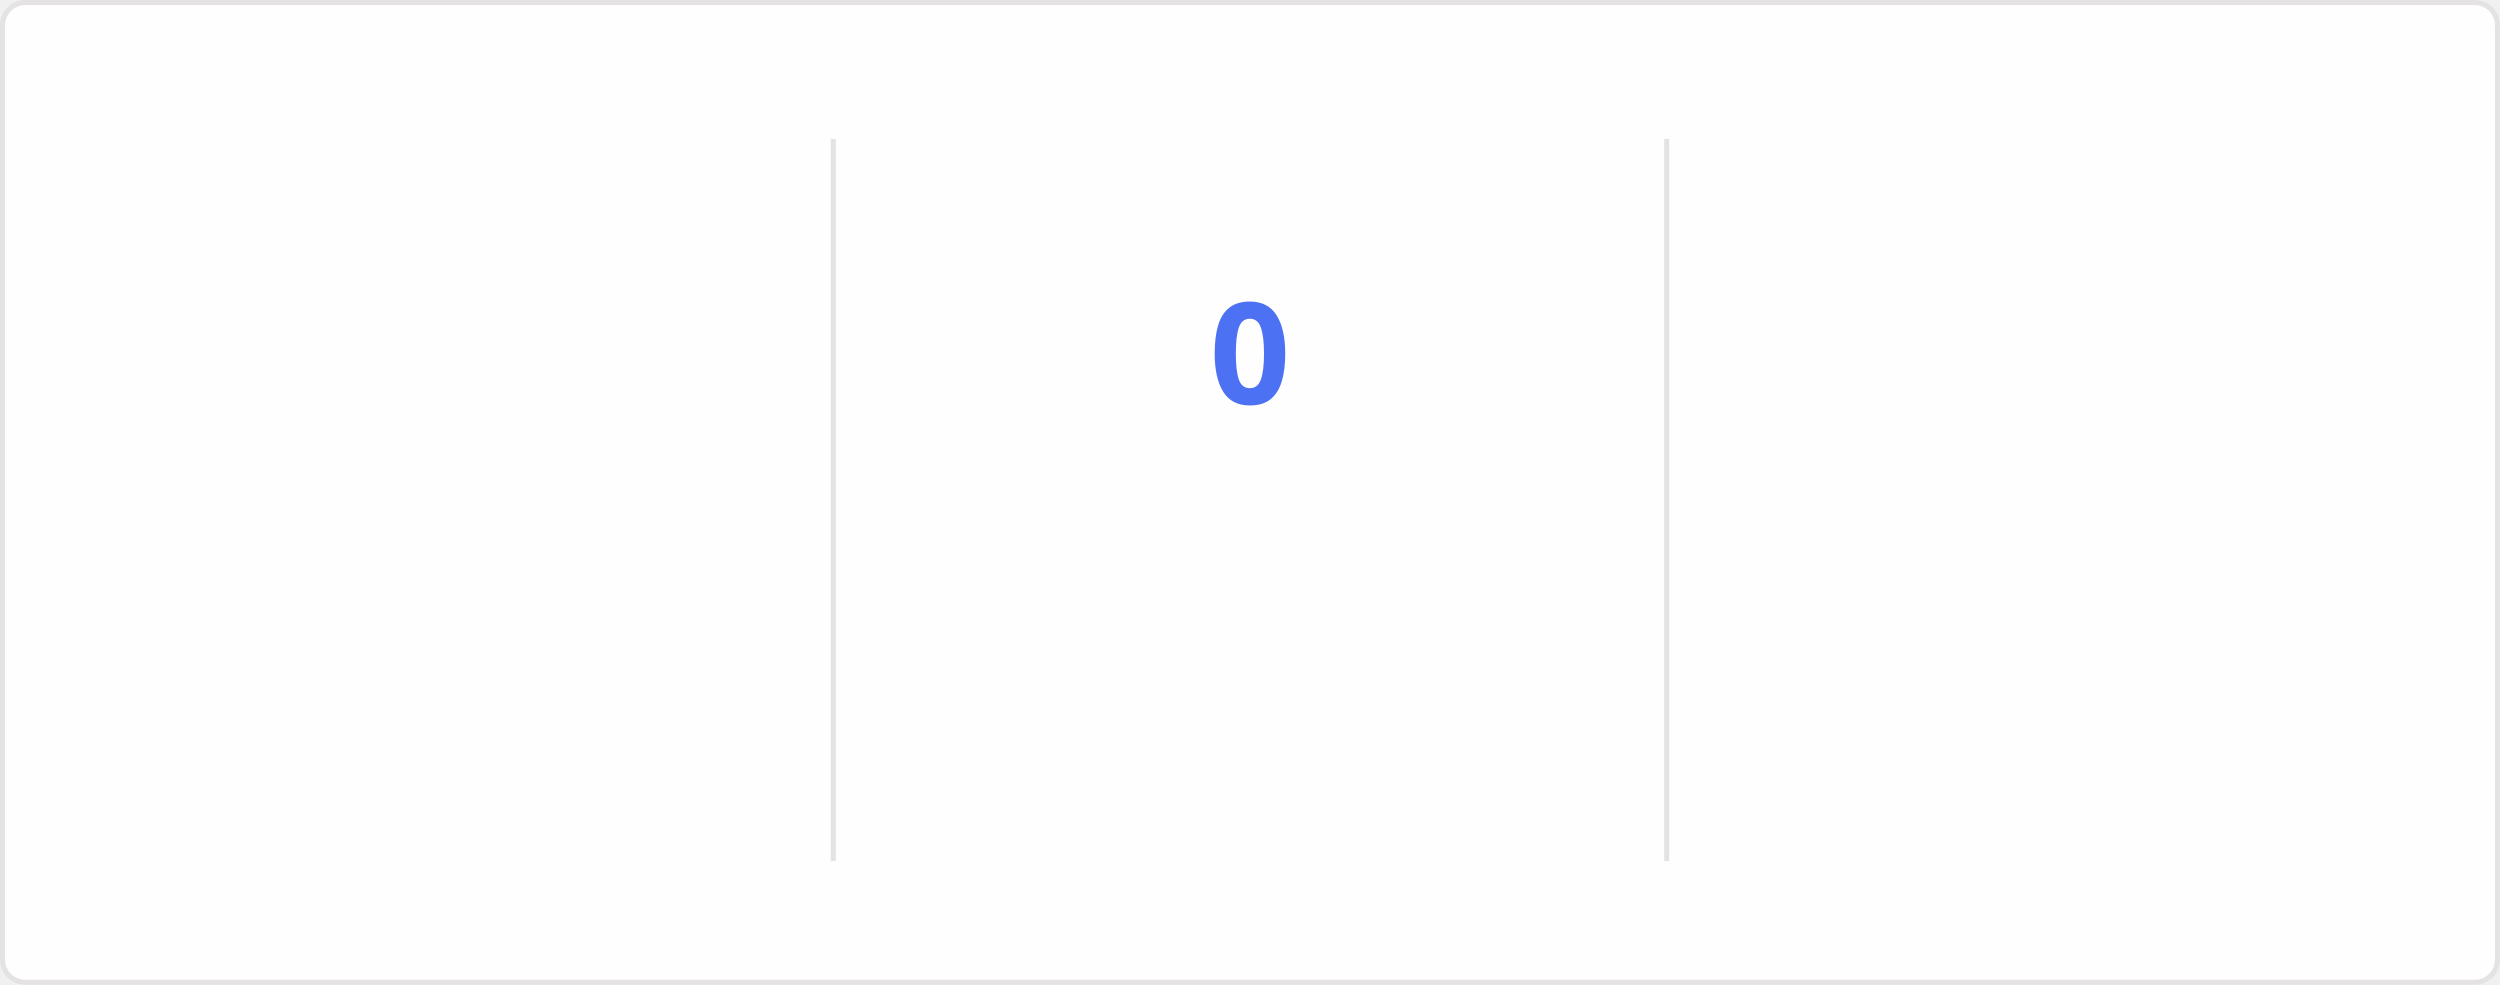
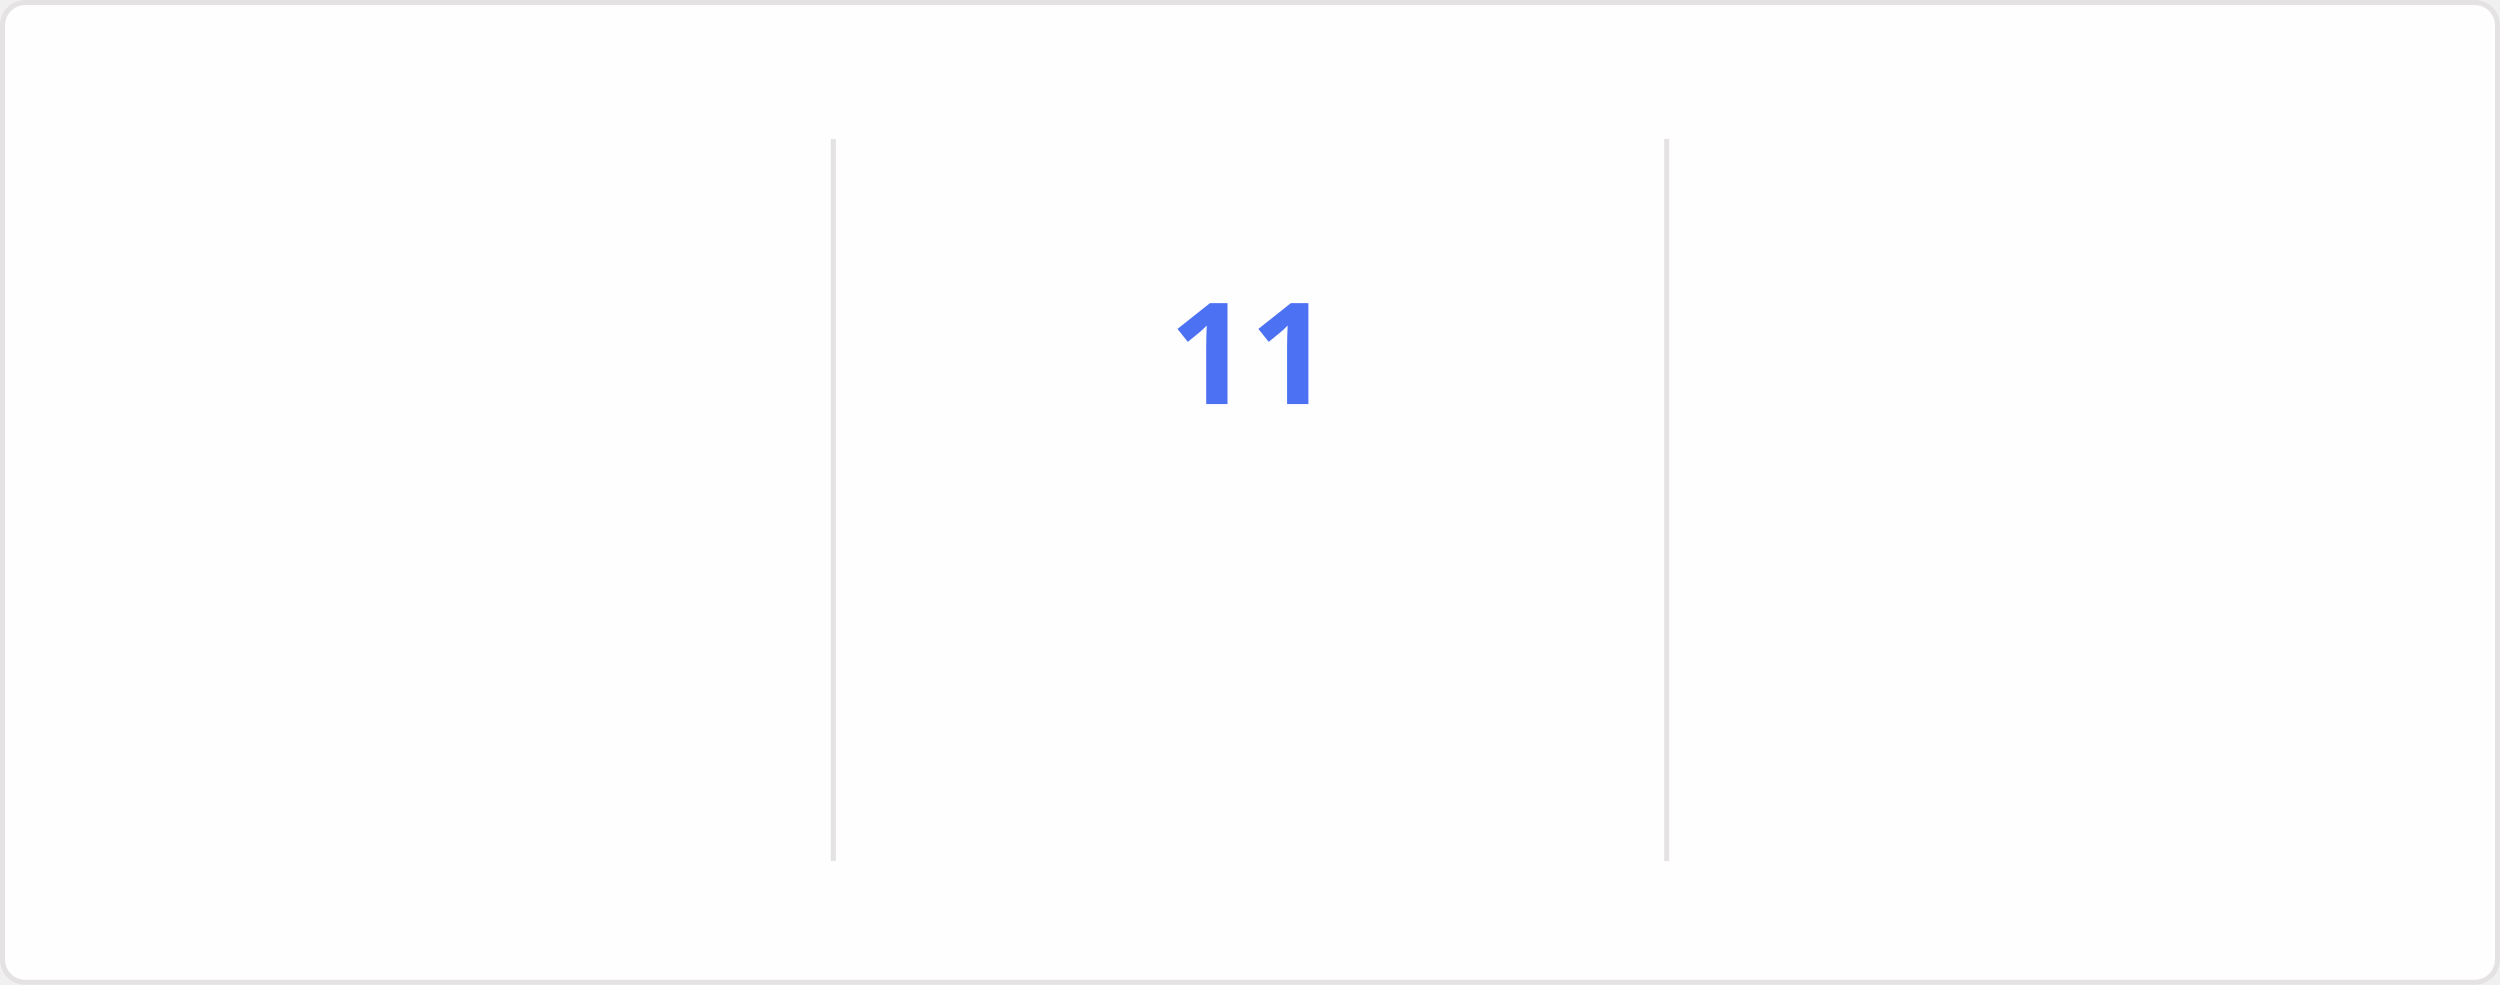
<svg xmlns="http://www.w3.org/2000/svg" style="isolation: isolate" viewBox="0 0 495 195" width="495px" height="195px" direction="ltr">
  <style>
    @keyframes currstreak {
      0% { font-size: 3px; opacity: 0.2; }
      80% { font-size: 34px; opacity: 1; }
      100% { font-size: 28px; opacity: 1; }
    }
    @keyframes fadein {
      0% { opacity: 0; }
      100% { opacity: 1; }
    }
    .big-number {
      font-family: "Segoe UI", Ubuntu, sans-serif;
      font-weight: 700;
      font-size: 28px;
      fill: #2f80ed;
    }
    .label {
      font-family: "Segoe UI", Ubuntu, sans-serif;
      font-weight: 400;
      font-size: 14px;
      fill: #2f80ed;
    }
    .range-text {
      font-family: "Segoe UI", Ubuntu, sans-serif;
      font-weight: 400;
      font-size: 12px;
      fill: #434d58;
    }
    .current-streak-num {
      font-family: "Segoe UI", Ubuntu, sans-serif;
      font-weight: 700;
      font-size: 28px;
      fill: #4c71f2;
    }</style>
  <defs>
    <clipPath id="outer_rectangle">
      <rect width="495" height="195" rx="4.5" />
    </clipPath>
    <mask id="mask_out_ring_behind_fire">
      <rect width="495" height="195" fill="white" />
      <ellipse id="mask-ellipse" cx="247.5" cy="32" rx="13" ry="18" fill="black" />
    </mask>
  </defs>
  <g clip-path="url(#outer_rectangle)">
    <g style="isolation: isolate">
      <rect fill="#fffefe" rx="4.5" x="0.5" y="0.5" width="494" height="194" stroke="#e4e2e2" />
    </g>
    <g style="isolation: isolate">
      <line x1="165" y1="28" x2="165" y2="170" vector-effect="non-scaling-stroke" stroke-width="1" stroke="#e4e2e2" stroke-linejoin="miter" stroke-linecap="square" stroke-miterlimit="3" />
      <line x1="330" y1="28" x2="330" y2="170" vector-effect="non-scaling-stroke" stroke-width="1" stroke="#e4e2e2" stroke-linejoin="miter" stroke-linecap="square" stroke-miterlimit="3" />
    </g>
    <g style="isolation: isolate">
      <g transform="translate(82.5, 48)">
        <text x="0" y="32" stroke-width="0" text-anchor="middle" class="big-number" style="opacity: 0; animation: fadein 0.5s linear forwards 0.6s">
            3.0K
          </text>
      </g>
      <g transform="translate(82.5, 84)">
        <text x="0" y="32" stroke-width="0" text-anchor="middle" class="label" style="opacity: 0; animation: fadein 0.5s linear forwards 0.7s">
            Total Contributions
          </text>
      </g>
      <g transform="translate(82.5, 114)">
        <text x="0" y="32" stroke-width="0" text-anchor="middle" class="range-text" style="opacity: 0; animation: fadein 0.5s linear forwards 0.8s">
            Jul 20 - Present
          </text>
      </g>
    </g>
    <g style="isolation: isolate">
      <g mask="url(#mask_out_ring_behind_fire)">
        <circle cx="247.5" cy="71" r="40" fill="none" stroke="#2f80ed" stroke-width="5" style="opacity: 0; animation: fadein 0.5s linear forwards 0.4s" />
      </g>
      <g transform="translate(247.5, 19.5)" stroke-opacity="0" style="opacity: 0; animation: fadein 0.5s linear forwards 0.6s">
        <path d="M -12 -0.5 L 15 -0.5 L 15 23.5 L -12 23.5 L -12 -0.5 Z" fill="none" />
        <path d="M 1.5 0.67 C 1.5 0.67 2.24 3.32 2.24 5.47 C 2.24 7.53 0.89 9.2 -1.17 9.2 C -3.23 9.2 -4.79 7.53 -4.79 5.47 L -4.76 5.11 C -6.78 7.51 -8 10.62 -8 13.99 C -8 18.41 -4.42 22 0 22 C 4.42 22 8 18.41 8 13.99 C 8 8.6 5.41 3.79 1.5 0.67 Z M -0.29 19 C -2.07 19 -3.51 17.6 -3.51 15.86 C -3.51 14.24 -2.46 13.1 -0.7 12.74 C 1.07 12.38 2.9 11.53 3.92 10.16 C 4.31 11.45 4.51 12.81 4.51 14.2 C 4.51 16.85 2.36 19 -0.29 19 Z" fill="#2f80ed" stroke-opacity="0" />
      </g>
      <g transform="translate(247.5, 48)">
        <text x="0" y="32" stroke-width="0" text-anchor="middle" class="current-streak-num" style="animation: currstreak 0.6s linear forwards">
-             0
+             11
          </text>
      </g>
      <g transform="translate(247.5, 108)">
        <text x="0" y="32" stroke-width="0" text-anchor="middle" class="label" style="opacity: 0; animation: fadein 0.5s linear forwards 0.9s">
            Current Streak
          </text>
      </g>
      <g transform="translate(247.5, 145)">
        <text x="0" y="21" stroke-width="0" text-anchor="middle" class="range-text" style="opacity: 0; animation: fadein 0.5s linear forwards 0.9s">
-             0 days
+             Jul 10 - Jul 20
          </text>
      </g>
    </g>
    <g style="isolation: isolate">
      <g transform="translate(412.5, 48)">
        <text x="0" y="32" stroke-width="0" text-anchor="middle" class="big-number" style="opacity: 0; animation: fadein 0.5s linear forwards 1.2s">
            18
          </text>
      </g>
      <g transform="translate(412.5, 84)">
        <text x="0" y="32" stroke-width="0" text-anchor="middle" class="label" style="opacity: 0; animation: fadein 0.5s linear forwards 1.3s">
            Longest Streak
          </text>
      </g>
      <g transform="translate(412.5, 114)">
        <text x="0" y="32" stroke-width="0" text-anchor="middle" class="range-text" style="opacity: 0; animation: fadein 0.5s linear forwards 1.4s">
            Jun 10 - Jun 27
          </text>
      </g>
    </g>
  </g>
</svg>
